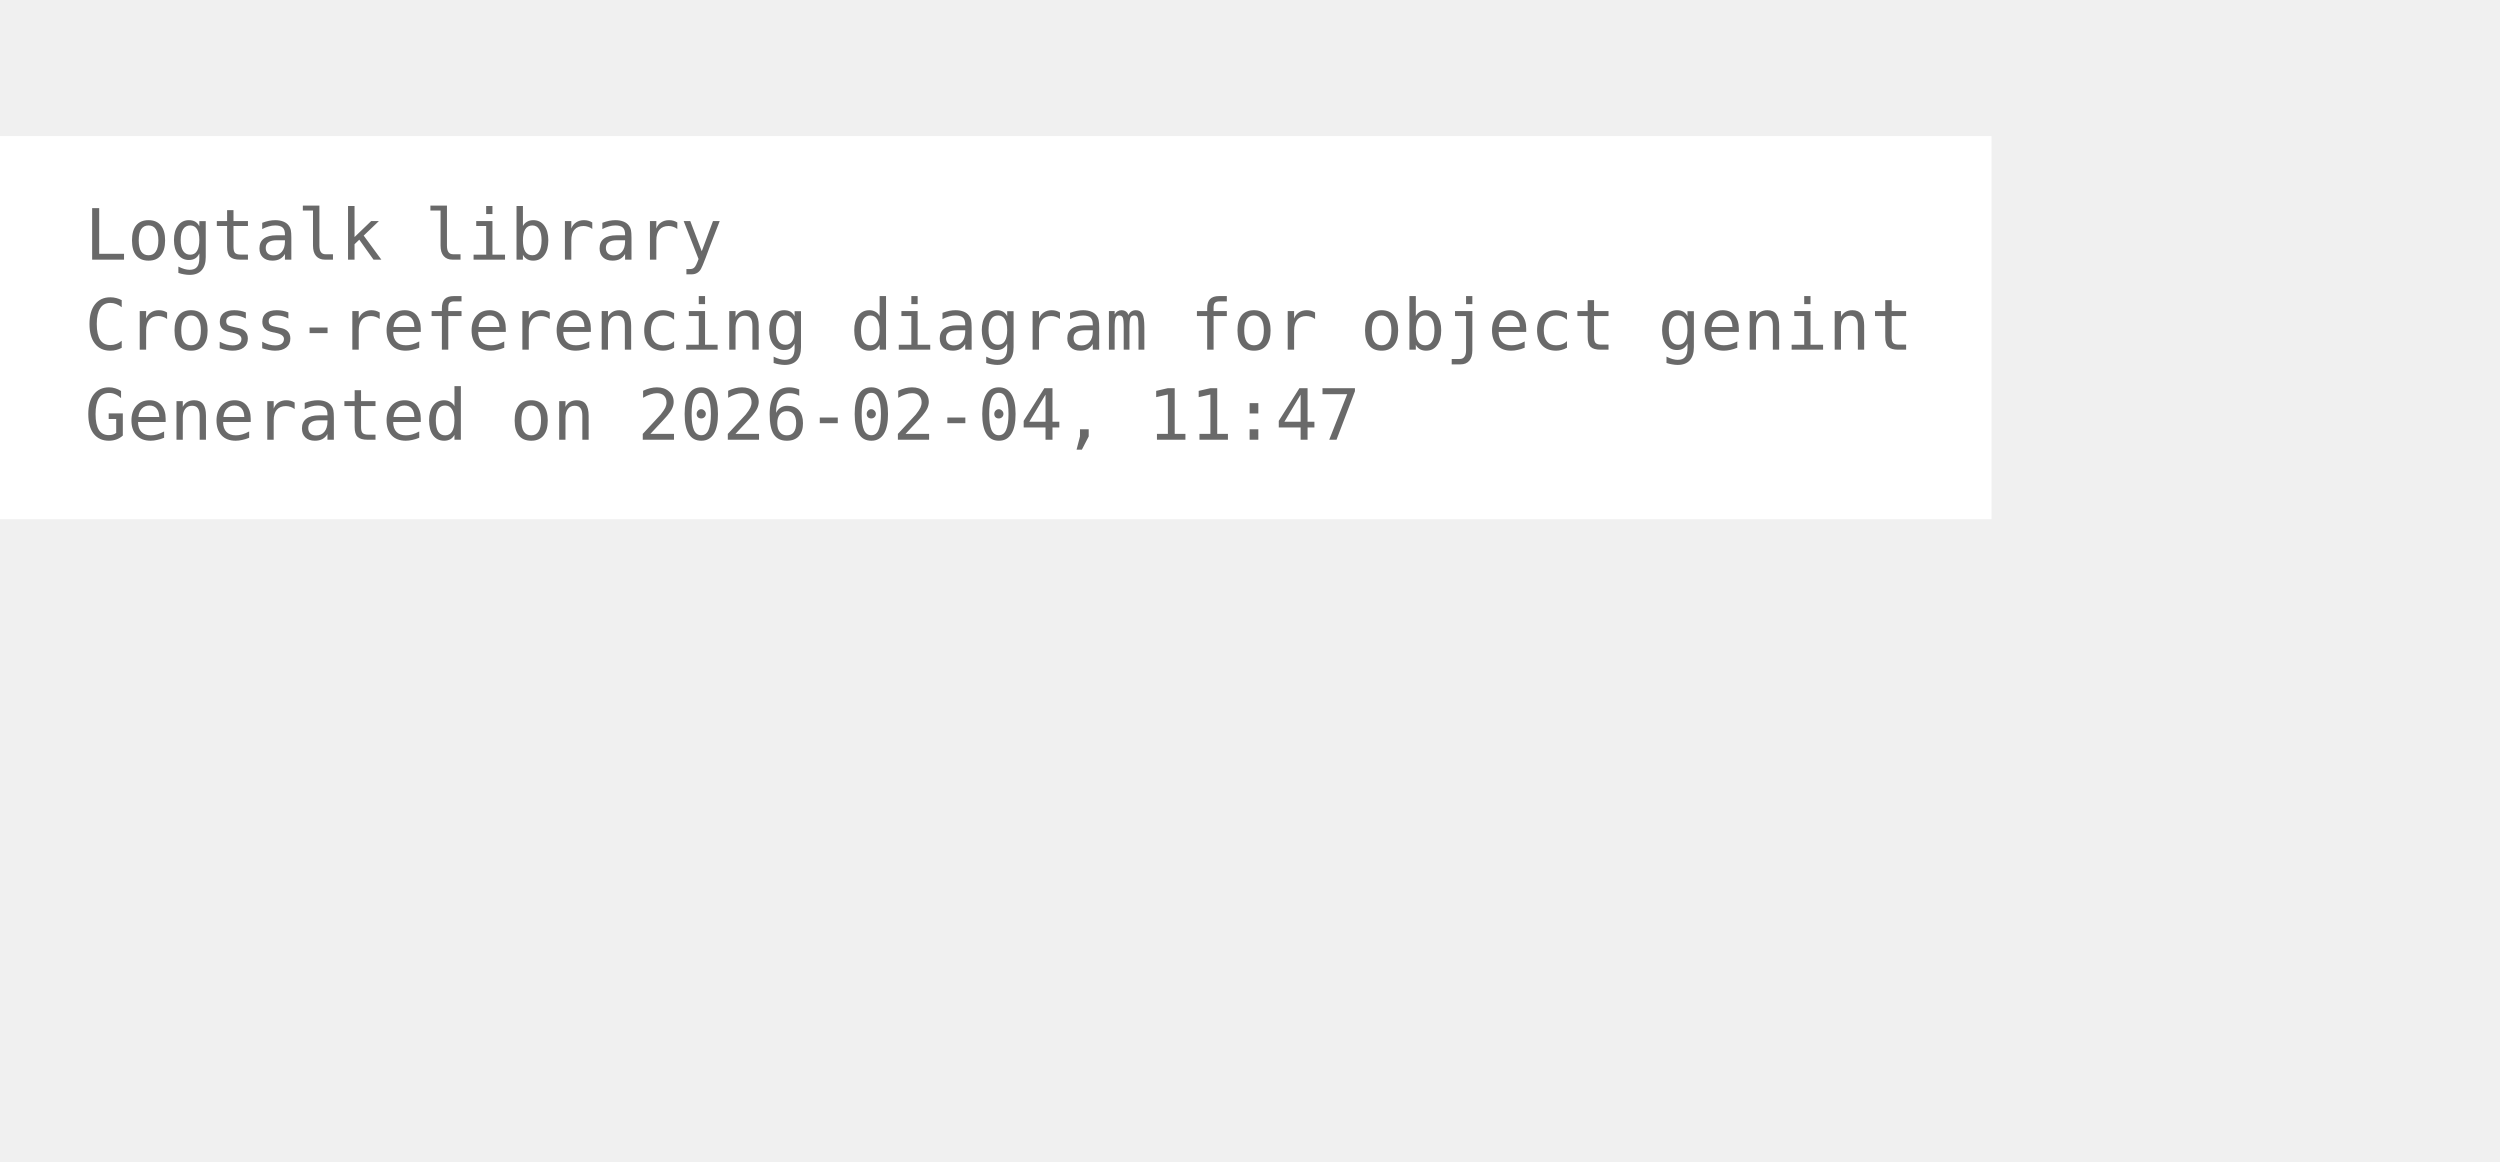
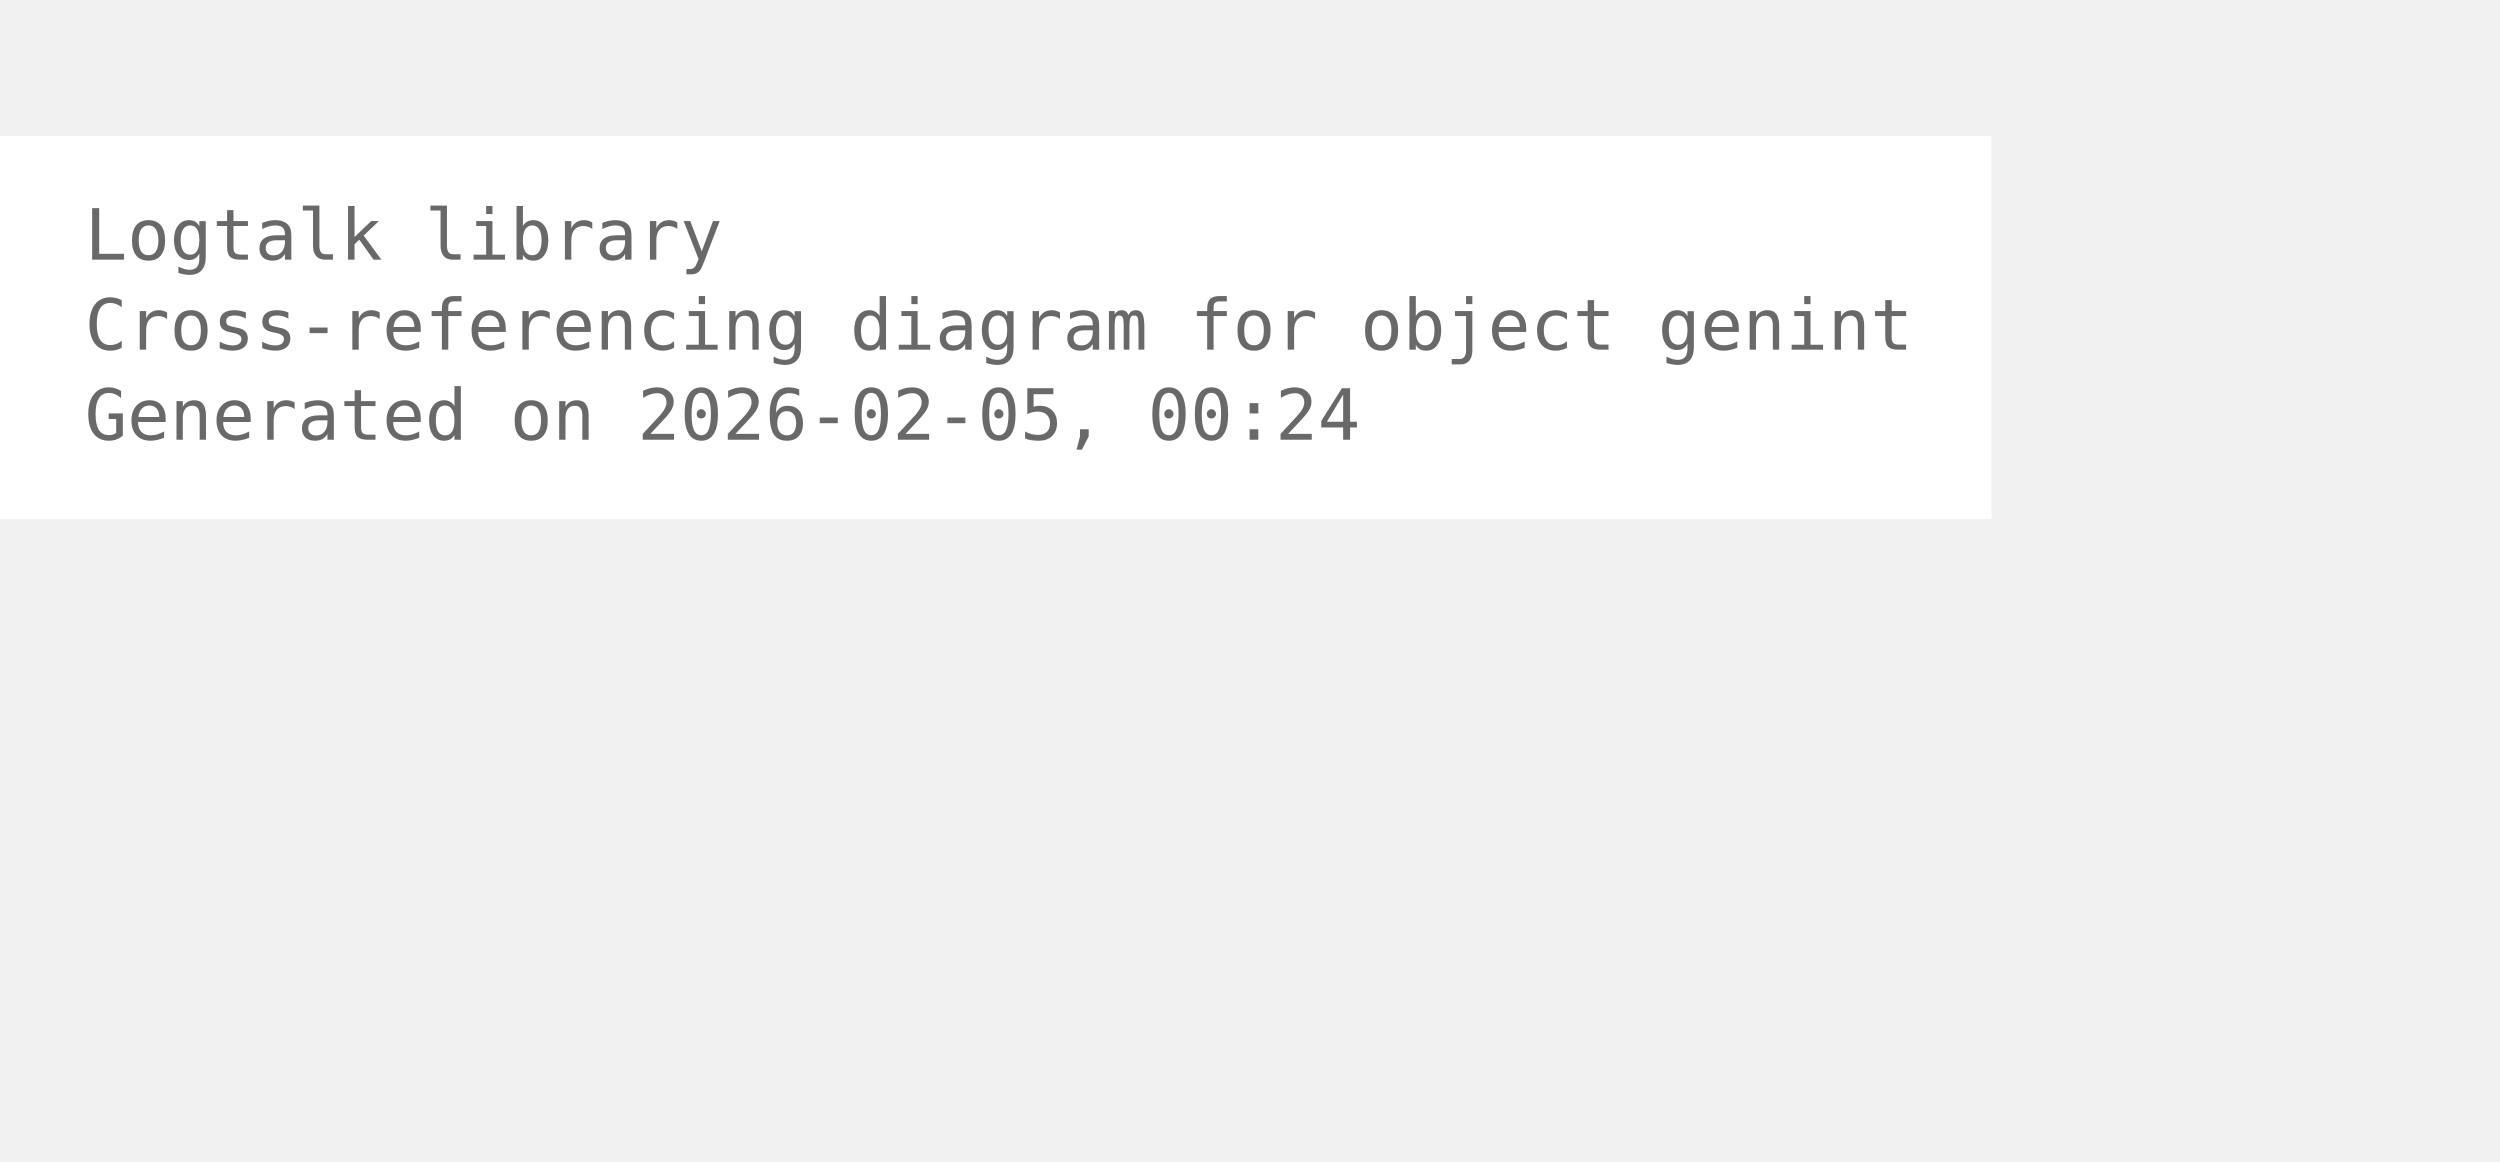
<svg xmlns="http://www.w3.org/2000/svg" width="426pt" height="198pt" viewBox="72.00 72.00 354.00 126.00">
  <g id="graph0" class="graph" transform="scale(1 1) rotate(0) translate(76 122.25)">
    <polygon fill="white" stroke="none" points="-4,4 -4,-50.25 278,-50.25 278,4 -4,4" />
    <text xml:space="preserve" text-anchor="start" x="8" y="-32.75" font-family="Monospace" font-size="10.00" fill="dimgray">Logtalk library</text>
    <text xml:space="preserve" text-anchor="start" x="8" y="-20" font-family="Monospace" font-size="10.00" fill="dimgray">Cross-referencing diagram for object genint</text>
-     <text xml:space="preserve" text-anchor="start" x="8" y="-7.25" font-family="Monospace" font-size="10.00" fill="dimgray">Generated on 2026-02-04, 11:47</text>
+     <text xml:space="preserve" text-anchor="start" x="8" y="-7.25" font-family="Monospace" font-size="10.00" fill="dimgray">Generated on 2026-02-05, 00:24</text>
  </g>
</svg>
